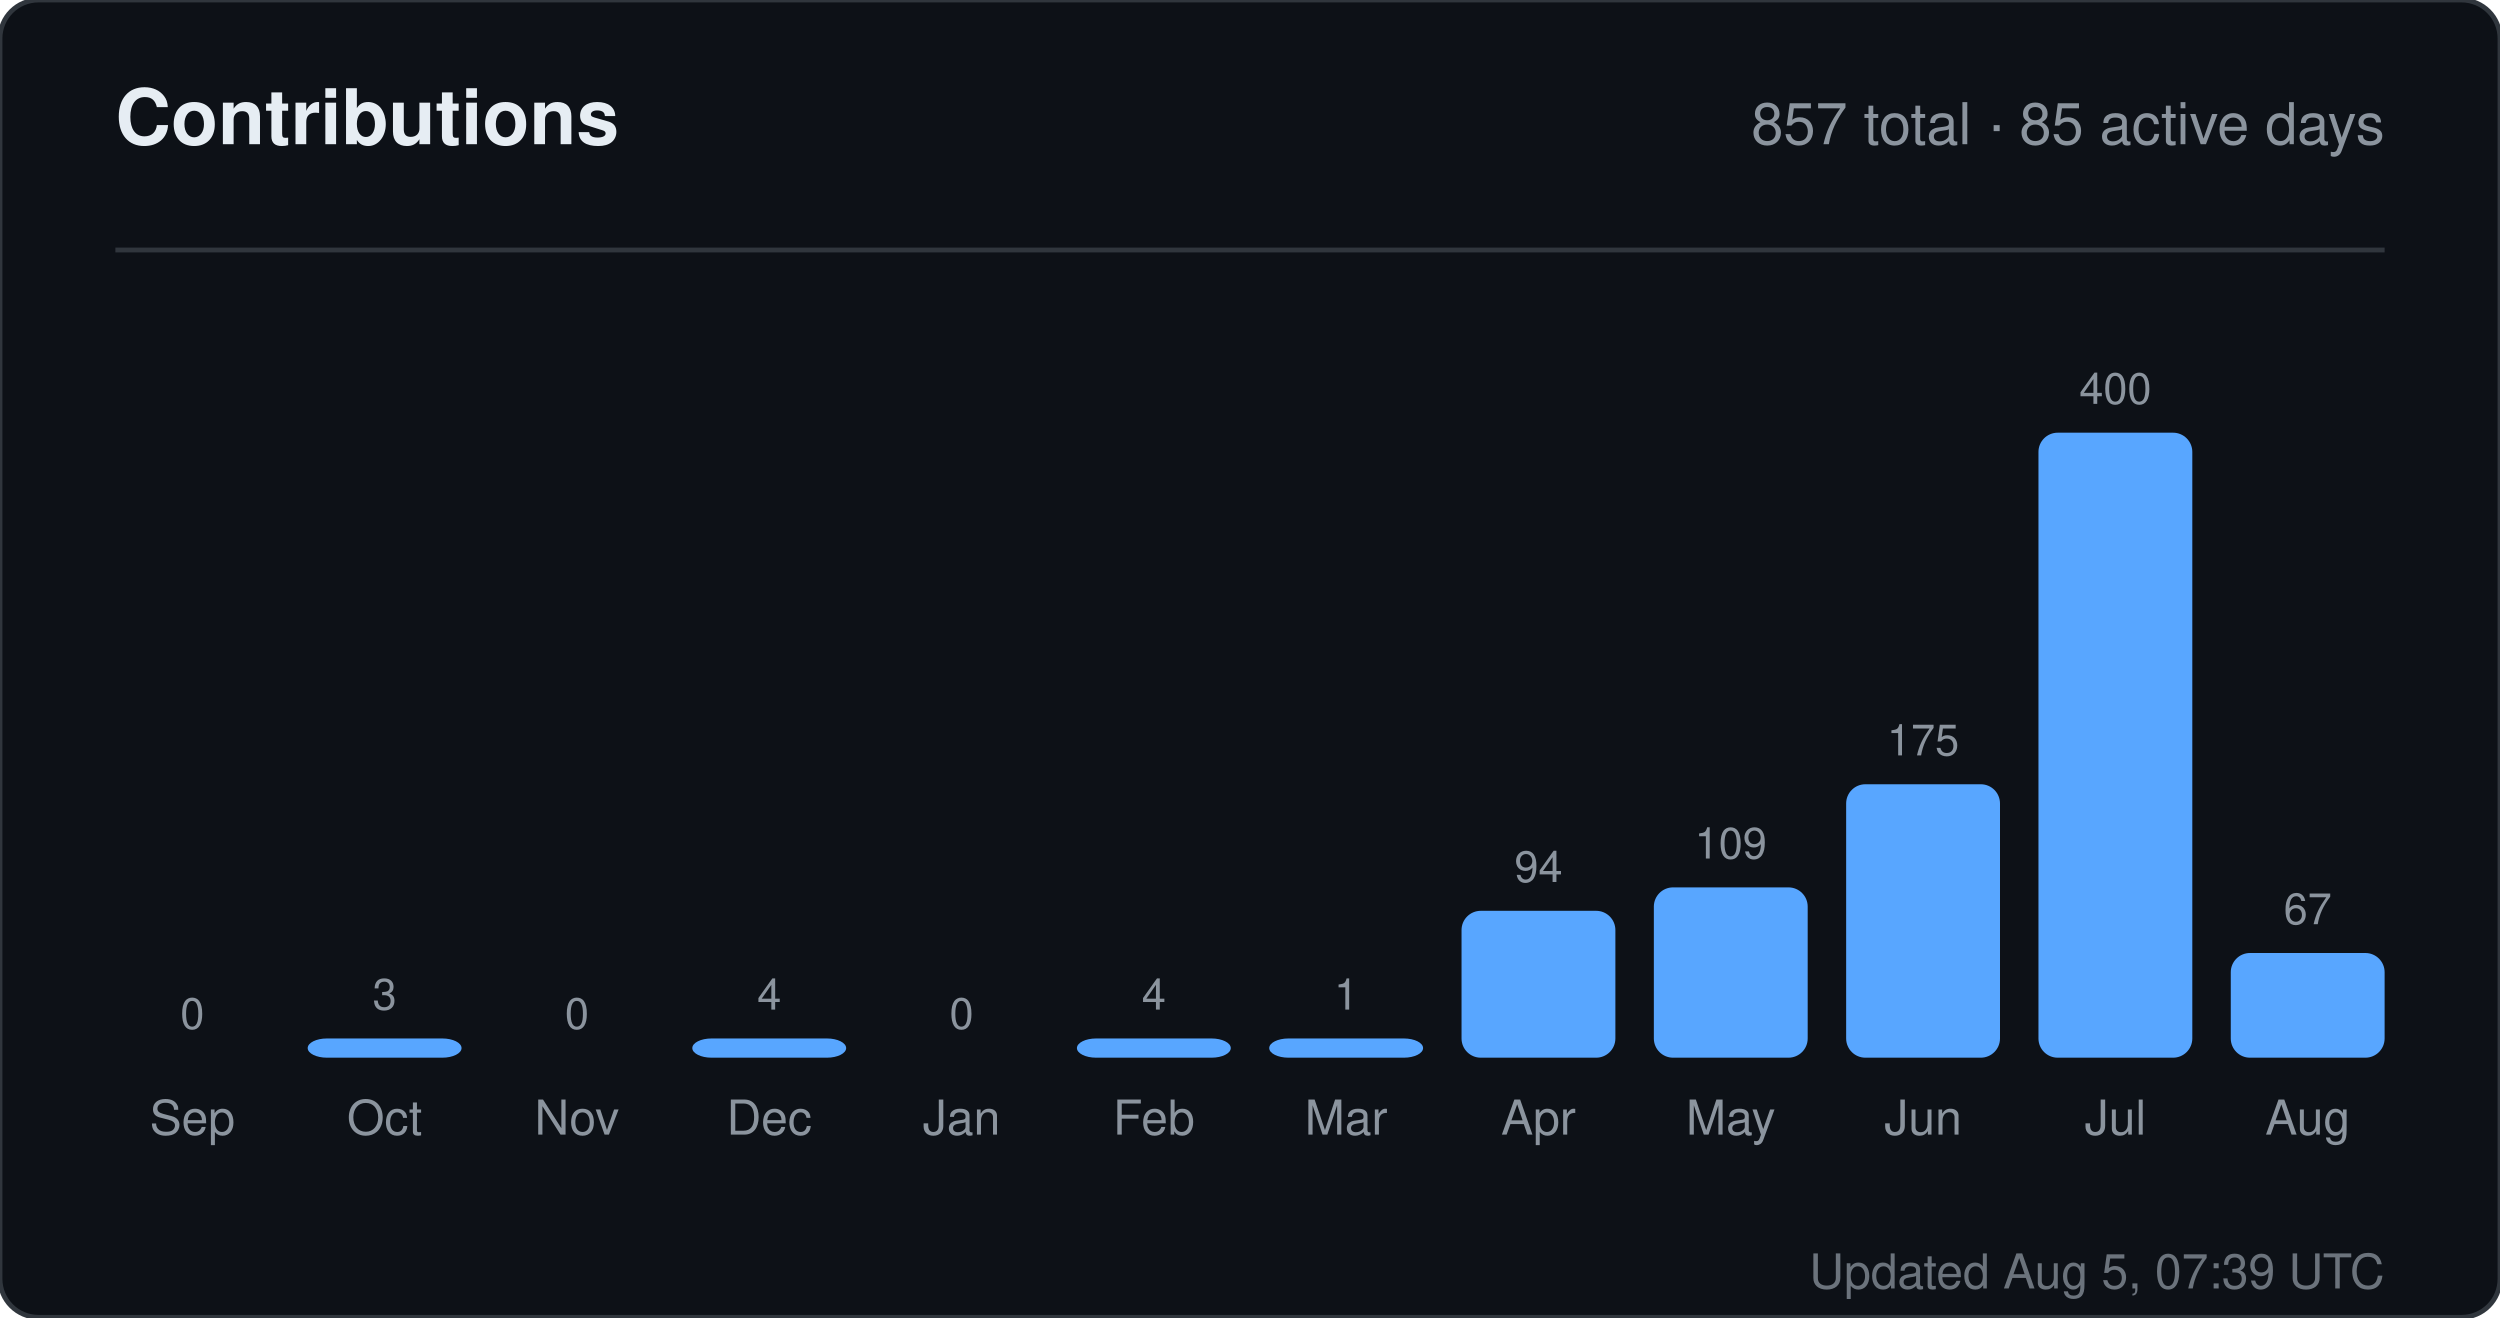
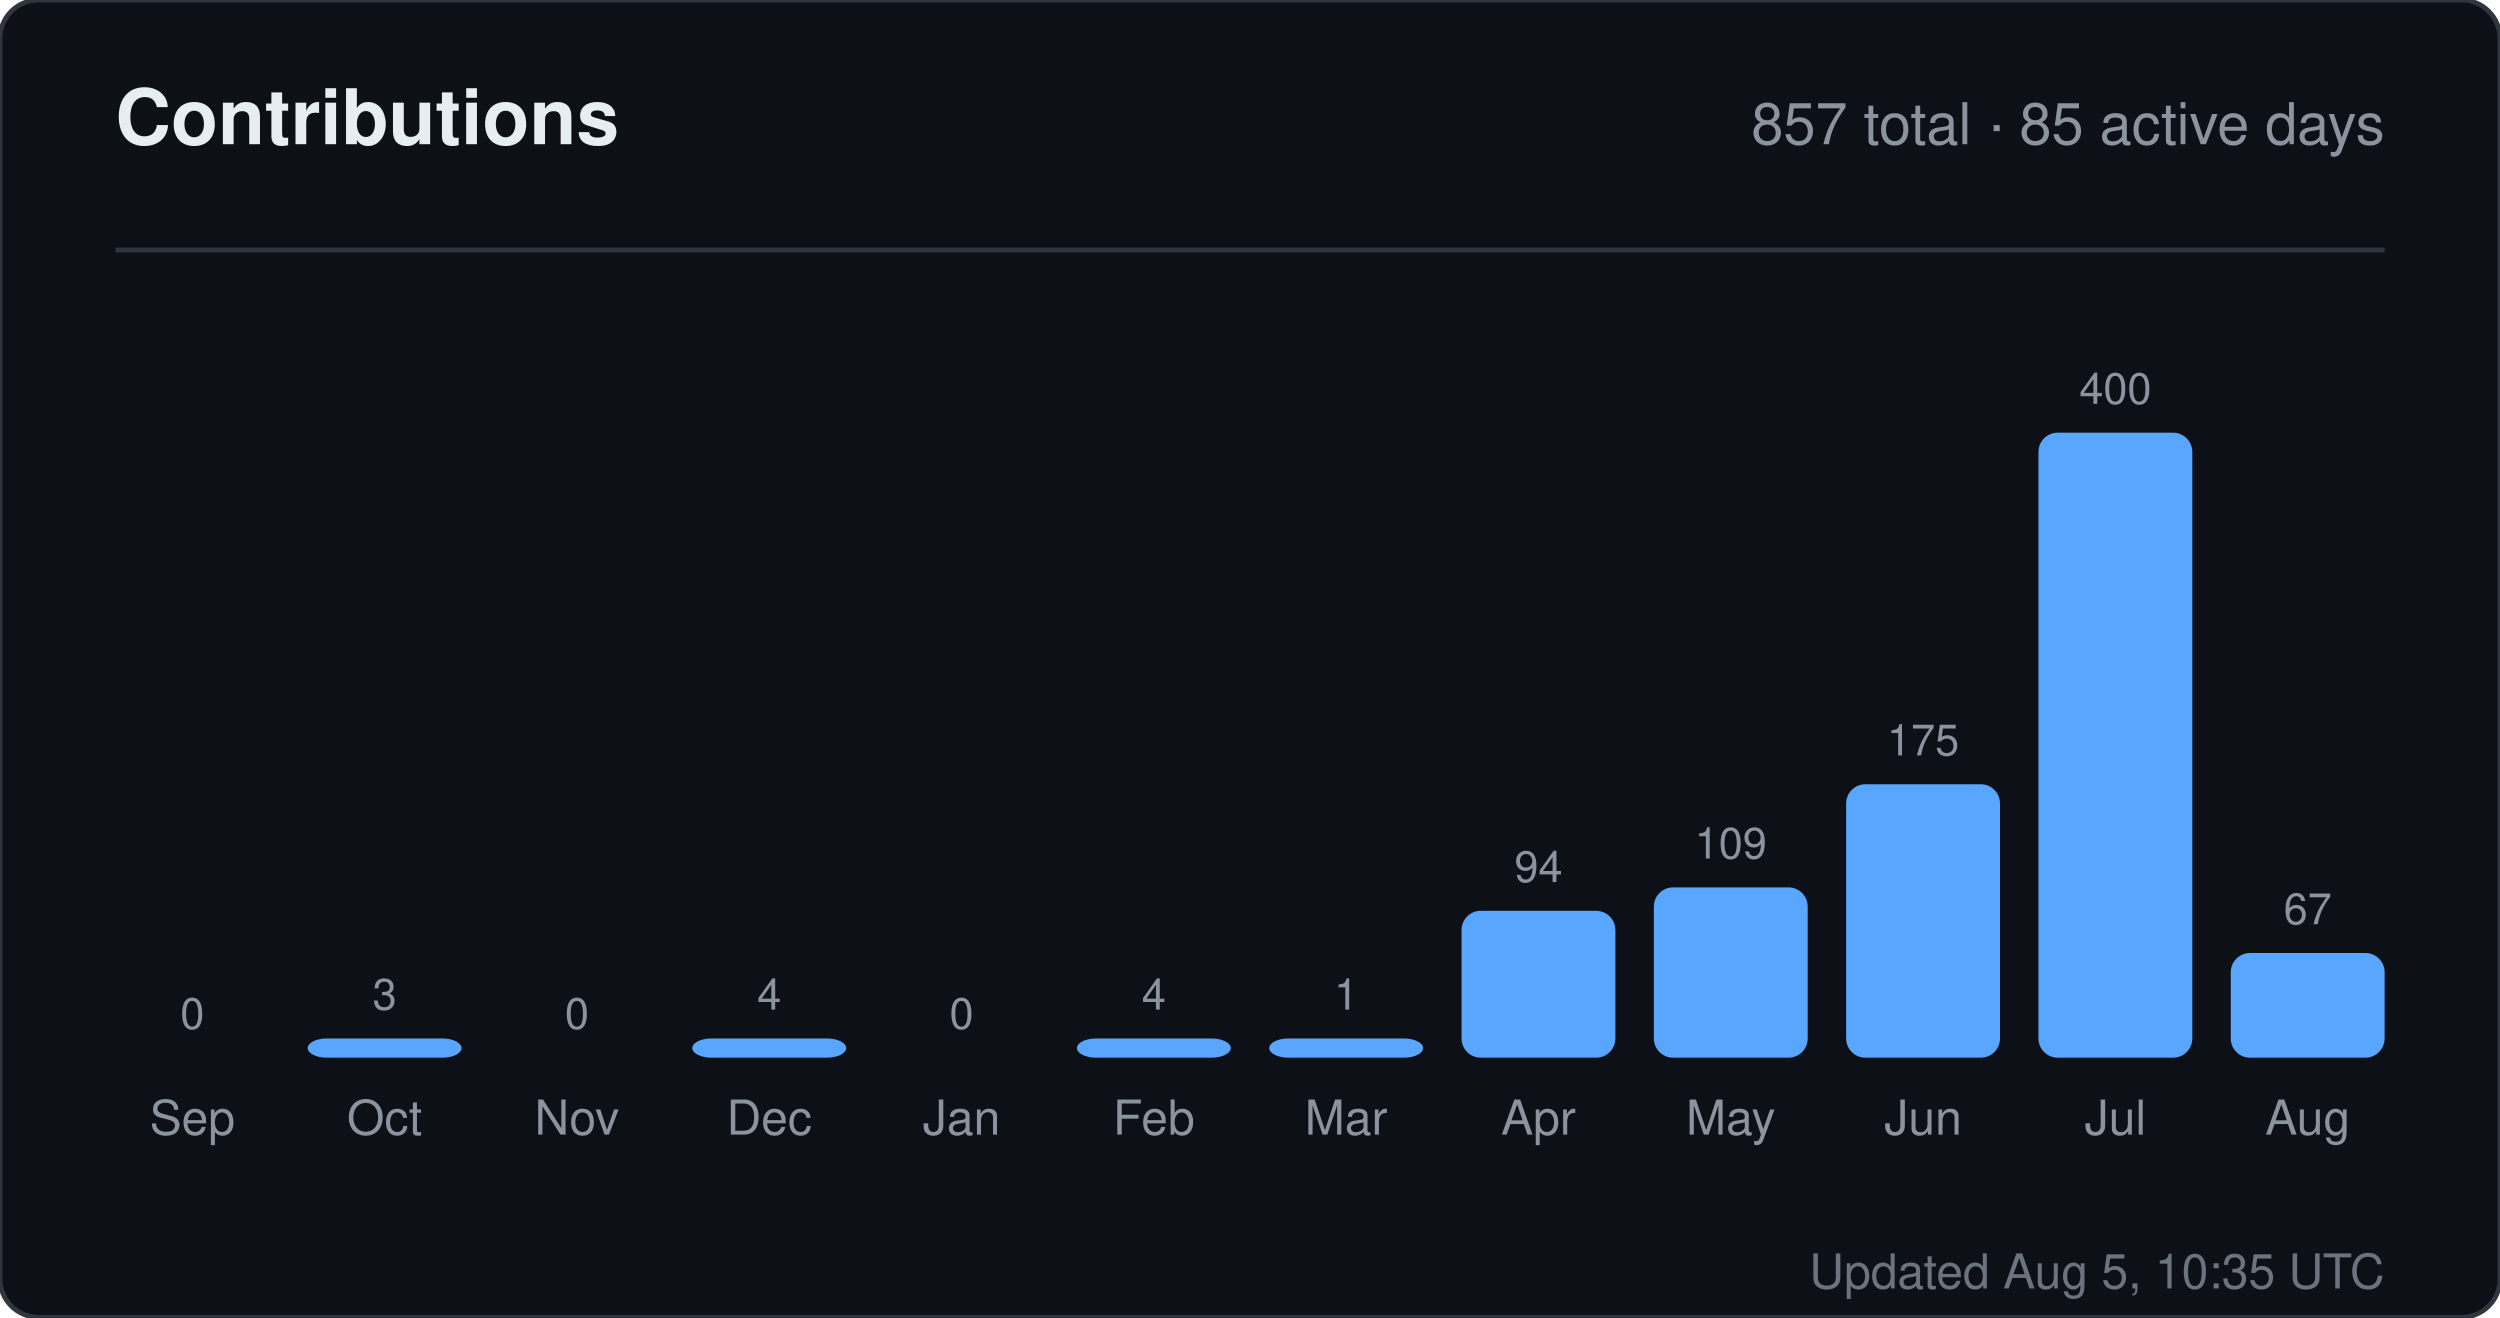
<svg xmlns="http://www.w3.org/2000/svg" width="520" height="274" viewBox="0 0 520 274" role="img" aria-label="Contributions for sandiirawan12">
  <rect width="520" height="274" rx="8" fill="#0d1117" stroke="#30363d" />
  <g font-family="-apple-system, BlinkMacSystemFont, Segoe UI, Helvetica, Arial, sans-serif">
    <text x="24" y="30" fill="#e6edf3" font-size="16" font-weight="700">Contributions</text>
    <text x="496" y="30" fill="#8b949e" font-size="12" text-anchor="end">857 total · 85 active days</text>
    <line x1="24" y1="52" x2="496" y2="52" stroke="#30363d" />
    <text x="40" y="214" fill="#8b949e" font-size="9" text-anchor="middle">0</text>
    <rect x="24" y="220" width="32" height="0" rx="4" fill="#58a6ff" />
    <text x="40" y="236" fill="#8b949e" font-size="10" text-anchor="middle">Sep</text>
    <text x="80" y="210" fill="#8b949e" font-size="9" text-anchor="middle">3</text>
    <rect x="64" y="216" width="32" height="4" rx="4" fill="#58a6ff" />
    <text x="80" y="236" fill="#8b949e" font-size="10" text-anchor="middle">Oct</text>
    <text x="120" y="214" fill="#8b949e" font-size="9" text-anchor="middle">0</text>
    <rect x="104" y="220" width="32" height="0" rx="4" fill="#58a6ff" />
    <text x="120" y="236" fill="#8b949e" font-size="10" text-anchor="middle">Nov</text>
    <text x="160" y="210" fill="#8b949e" font-size="9" text-anchor="middle">4</text>
    <rect x="144" y="216" width="32" height="4" rx="4" fill="#58a6ff" />
    <text x="160" y="236" fill="#8b949e" font-size="10" text-anchor="middle">Dec</text>
    <text x="200" y="214" fill="#8b949e" font-size="9" text-anchor="middle">0</text>
    <rect x="184" y="220" width="32" height="0" rx="4" fill="#58a6ff" />
    <text x="200" y="236" fill="#8b949e" font-size="10" text-anchor="middle">Jan</text>
    <text x="240" y="210" fill="#8b949e" font-size="9" text-anchor="middle">4</text>
    <rect x="224" y="216" width="32" height="4" rx="4" fill="#58a6ff" />
    <text x="240" y="236" fill="#8b949e" font-size="10" text-anchor="middle">Feb</text>
    <text x="280" y="210" fill="#8b949e" font-size="9" text-anchor="middle">1</text>
    <rect x="264" y="216" width="32" height="4" rx="4" fill="#58a6ff" />
    <text x="280" y="236" fill="#8b949e" font-size="10" text-anchor="middle">Mar</text>
    <text x="320" y="183.45" fill="#8b949e" font-size="9" text-anchor="middle">94</text>
    <rect x="304" y="189.45" width="32" height="30.55" rx="4" fill="#58a6ff" />
    <text x="320" y="236" fill="#8b949e" font-size="10" text-anchor="middle">Apr</text>
    <text x="360" y="178.575" fill="#8b949e" font-size="9" text-anchor="middle">109</text>
    <rect x="344" y="184.575" width="32" height="35.425" rx="4" fill="#58a6ff" />
    <text x="360" y="236" fill="#8b949e" font-size="10" text-anchor="middle">May</text>
    <text x="400" y="157.125" fill="#8b949e" font-size="9" text-anchor="middle">175</text>
    <rect x="384" y="163.125" width="32" height="56.875" rx="4" fill="#58a6ff" />
    <text x="400" y="236" fill="#8b949e" font-size="10" text-anchor="middle">Jun</text>
    <text x="440" y="84" fill="#8b949e" font-size="9" text-anchor="middle">400</text>
    <rect x="424" y="90" width="32" height="130" rx="4" fill="#58a6ff" />
    <text x="440" y="236" fill="#8b949e" font-size="10" text-anchor="middle">Jul</text>
    <text x="480" y="192.225" fill="#8b949e" font-size="9" text-anchor="middle">67</text>
    <rect x="464" y="198.225" width="32" height="21.775" rx="4" fill="#58a6ff" />
    <text x="480" y="236" fill="#8b949e" font-size="10" text-anchor="middle">Aug</text>
-     <text x="496" y="268" fill="#8b949e" font-size="10" text-anchor="end" opacity="0.75">Updated Aug 5, 07:39 UTC</text>
+     <text x="496" y="268" fill="#8b949e" font-size="10" text-anchor="end" opacity="0.75">Updated Aug 5, 10:35 UTC</text>
  </g>
</svg>
